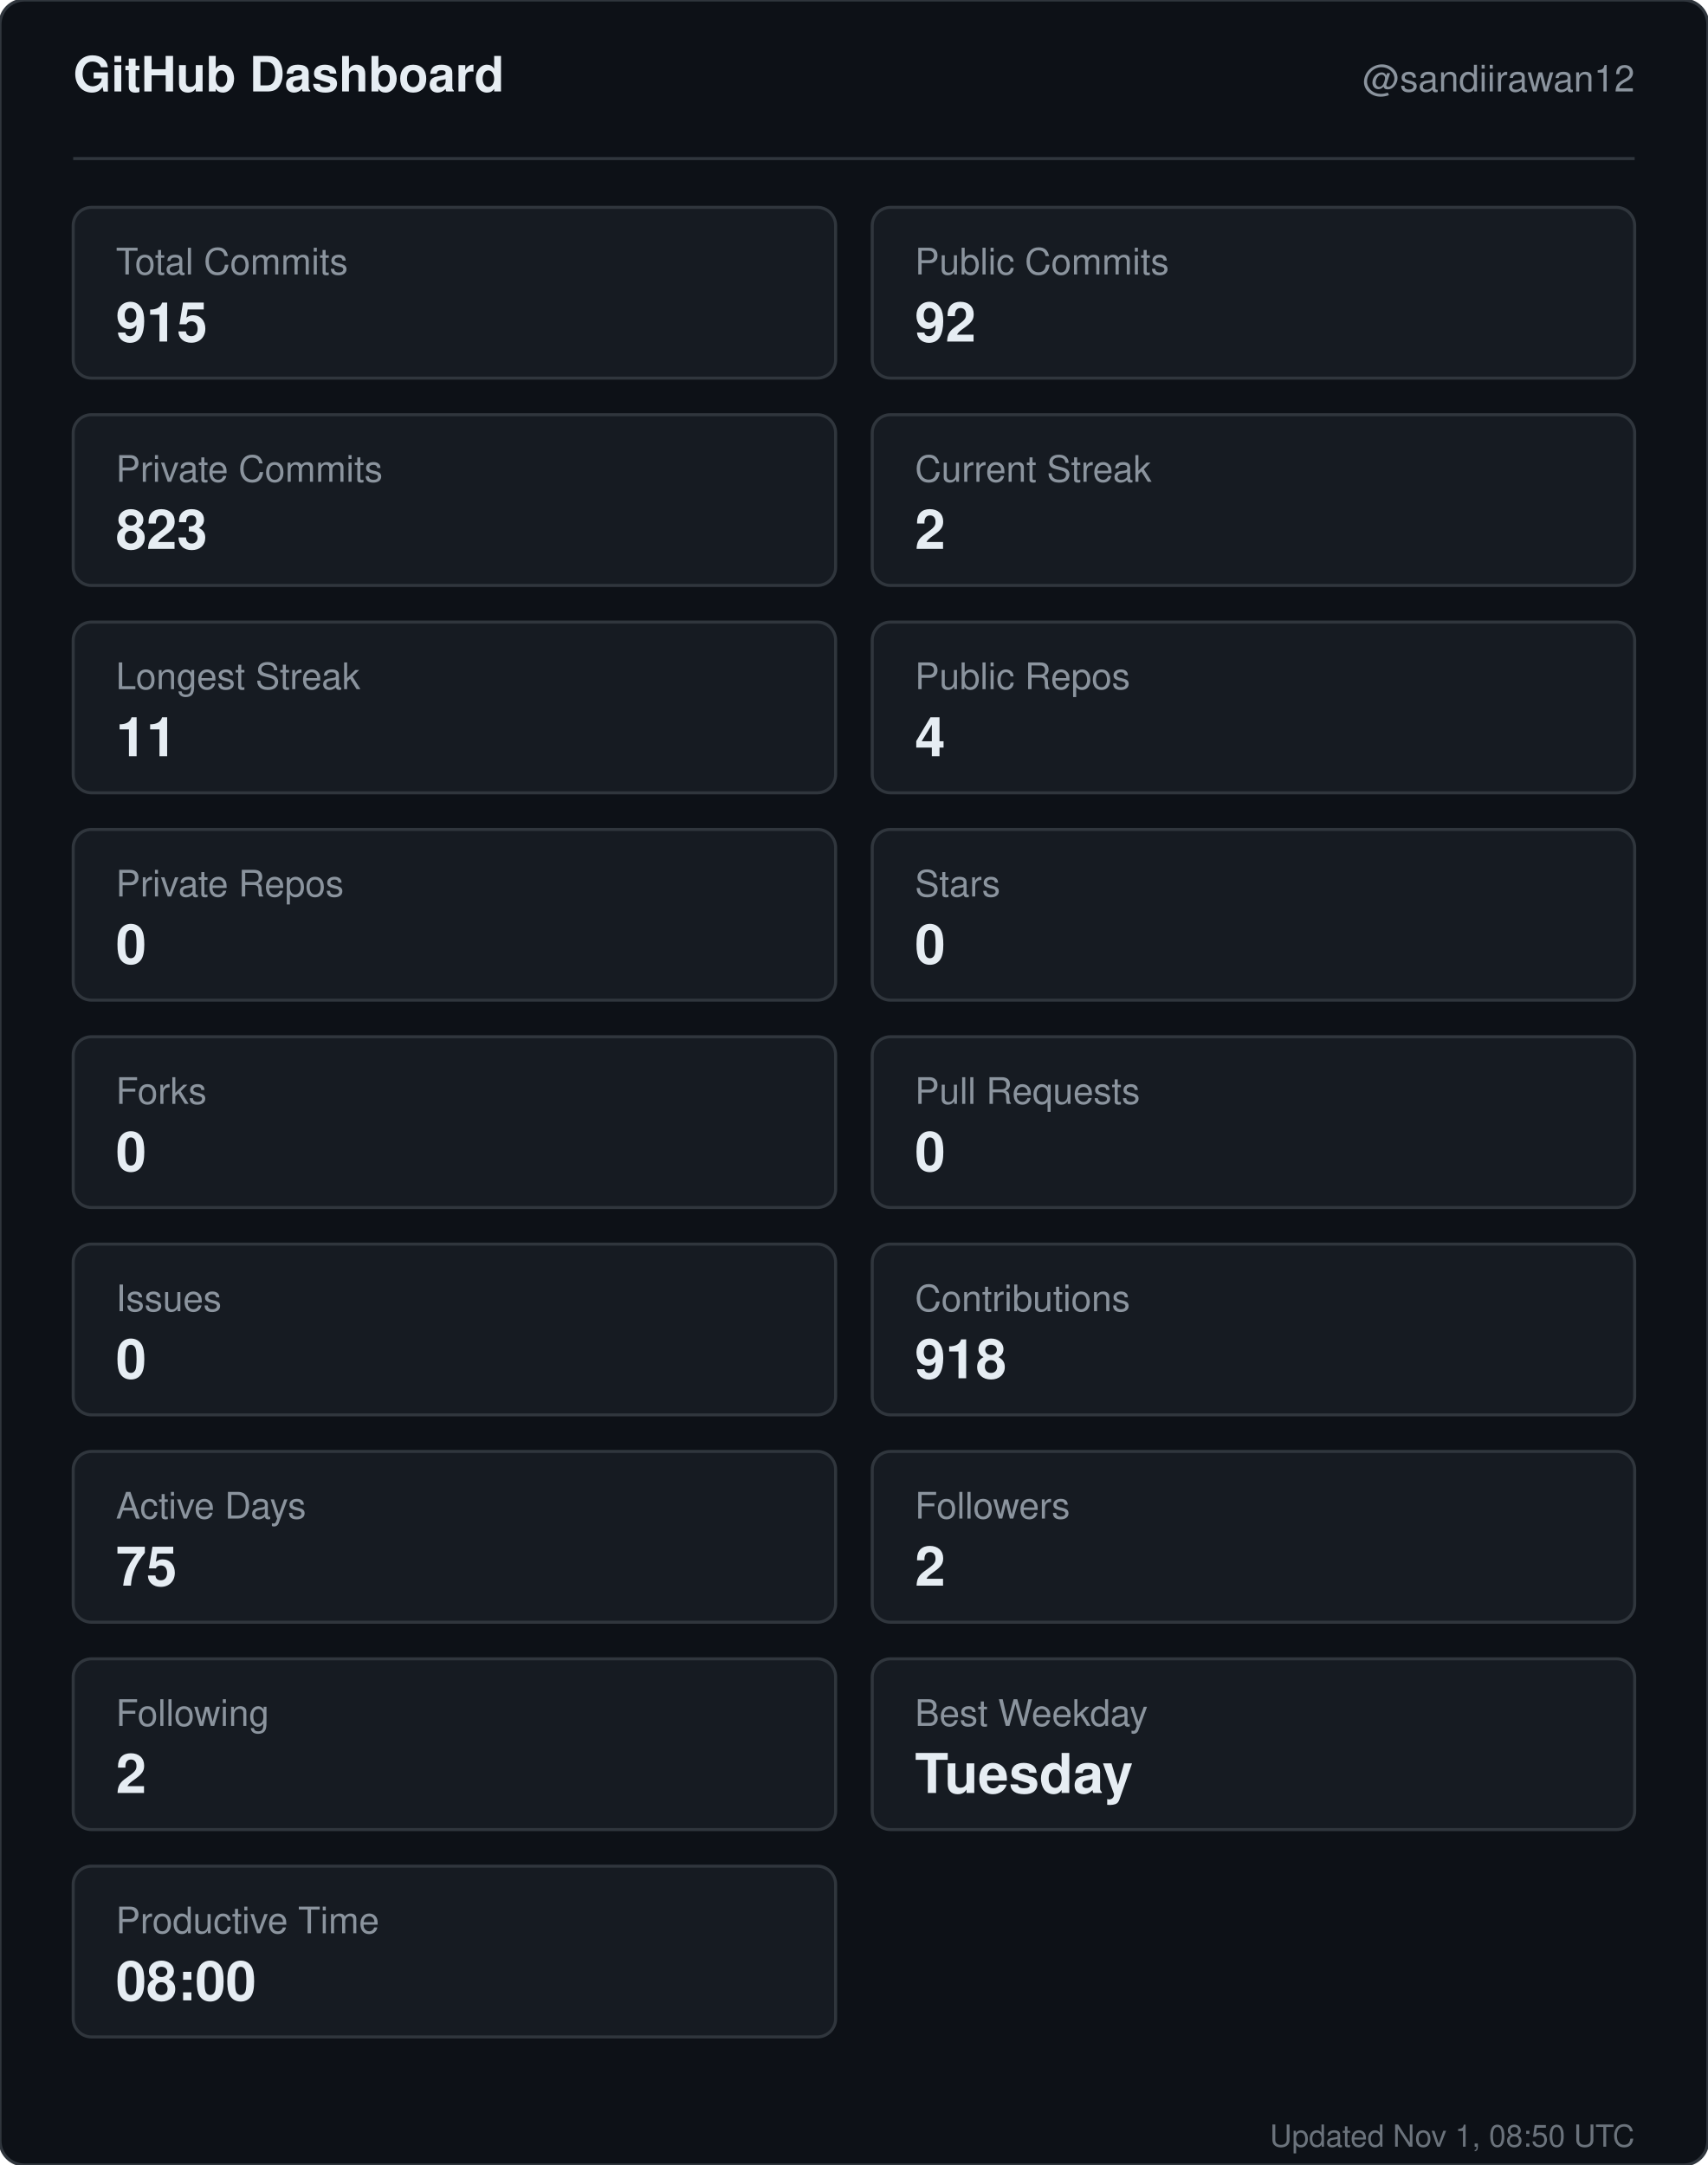
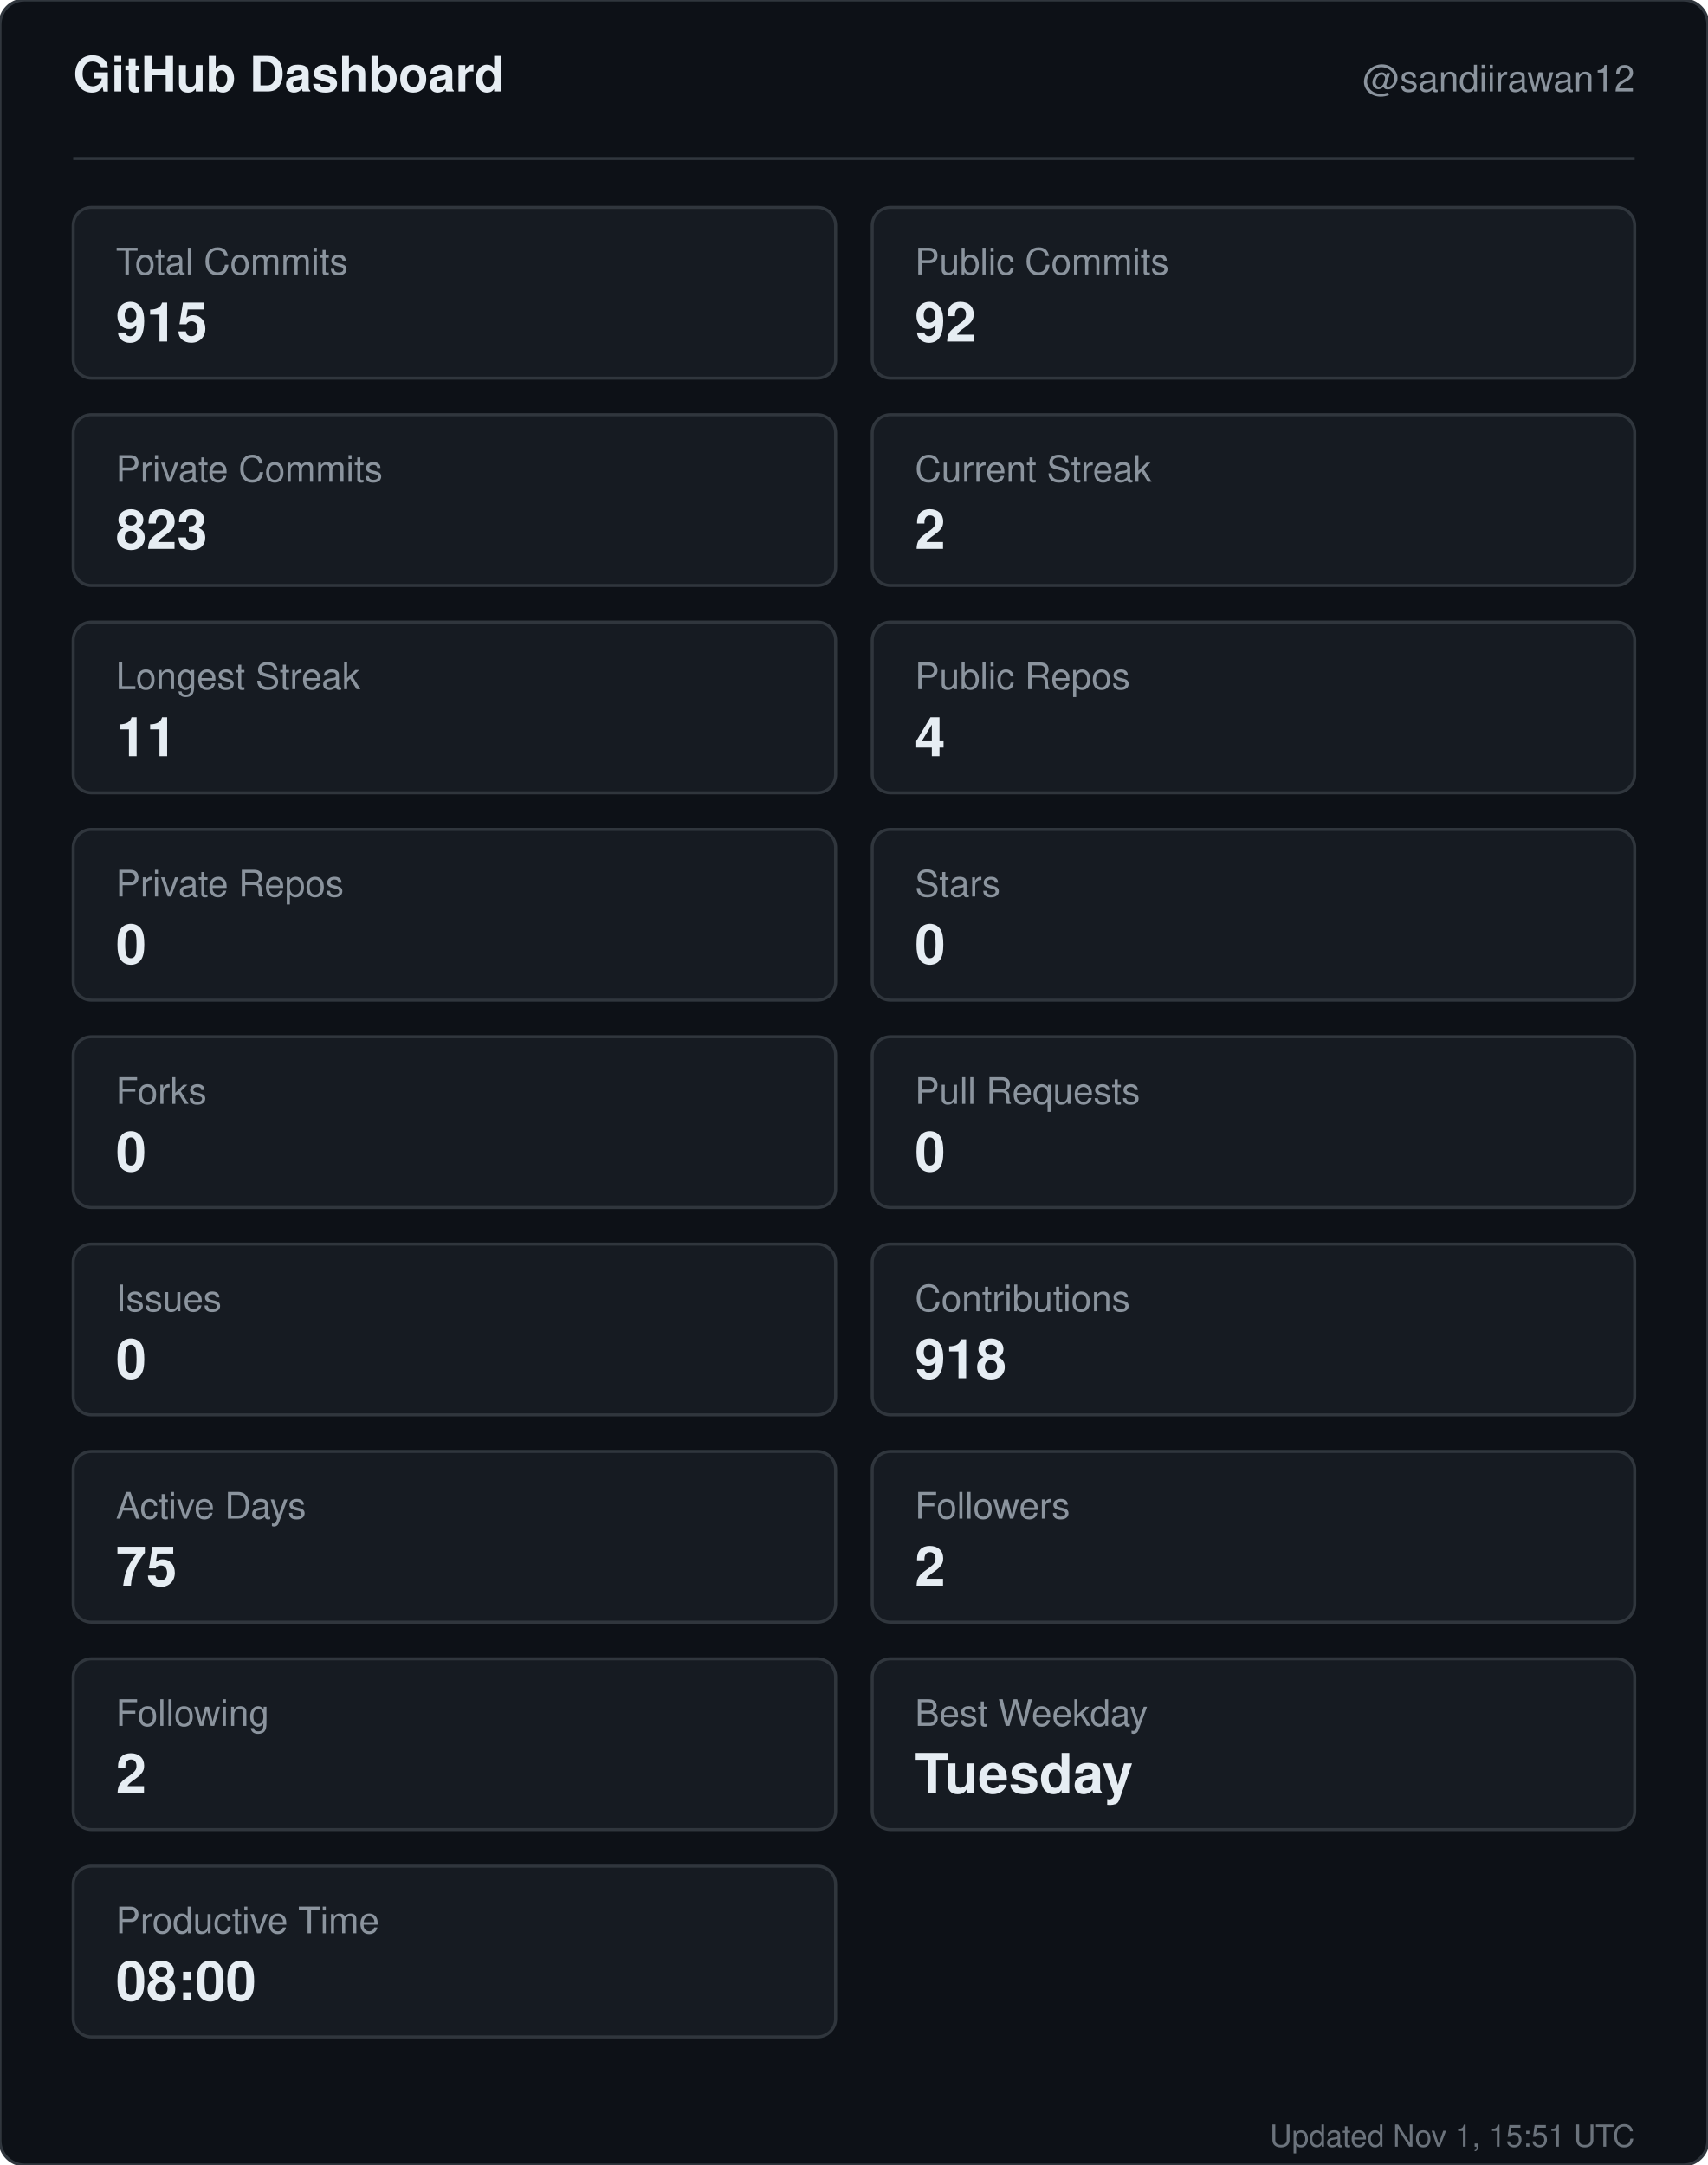
<svg xmlns="http://www.w3.org/2000/svg" width="560" height="710" viewBox="0 0 560 710" role="img" aria-label="GitHub dashboard for sandiirawan12">
  <rect width="560" height="710" rx="8" fill="#0d1117" stroke="#30363d" />
  <g font-family="-apple-system, BlinkMacSystemFont, Segoe UI, Helvetica, Arial, sans-serif">
    <text x="24" y="30" fill="#e6edf3" font-size="16" font-weight="700">GitHub Dashboard</text>
    <text x="536" y="30" fill="#8b949e" font-size="12" text-anchor="end">@sandiirawan12</text>
    <line x1="24" y1="52" x2="536" y2="52" stroke="#30363d" />
    <rect x="24" y="68" width="250" height="56" rx="6" fill="#161b22" stroke="#30363d" />
    <text x="38" y="90" fill="#8b949e" font-size="12">Total Commits</text>
    <text x="38" y="112" fill="#e6edf3" font-size="18" font-weight="700">915</text>
    <rect x="286" y="68" width="250" height="56" rx="6" fill="#161b22" stroke="#30363d" />
    <text x="300" y="90" fill="#8b949e" font-size="12">Public Commits</text>
    <text x="300" y="112" fill="#e6edf3" font-size="18" font-weight="700">92</text>
    <rect x="24" y="136" width="250" height="56" rx="6" fill="#161b22" stroke="#30363d" />
    <text x="38" y="158" fill="#8b949e" font-size="12">Private Commits</text>
    <text x="38" y="180" fill="#e6edf3" font-size="18" font-weight="700">823</text>
    <rect x="286" y="136" width="250" height="56" rx="6" fill="#161b22" stroke="#30363d" />
    <text x="300" y="158" fill="#8b949e" font-size="12">Current Streak</text>
    <text x="300" y="180" fill="#e6edf3" font-size="18" font-weight="700">2</text>
    <rect x="24" y="204" width="250" height="56" rx="6" fill="#161b22" stroke="#30363d" />
    <text x="38" y="226" fill="#8b949e" font-size="12">Longest Streak</text>
    <text x="38" y="248" fill="#e6edf3" font-size="18" font-weight="700">11</text>
    <rect x="286" y="204" width="250" height="56" rx="6" fill="#161b22" stroke="#30363d" />
    <text x="300" y="226" fill="#8b949e" font-size="12">Public Repos</text>
    <text x="300" y="248" fill="#e6edf3" font-size="18" font-weight="700">4</text>
    <rect x="24" y="272" width="250" height="56" rx="6" fill="#161b22" stroke="#30363d" />
    <text x="38" y="294" fill="#8b949e" font-size="12">Private Repos</text>
    <text x="38" y="316" fill="#e6edf3" font-size="18" font-weight="700">0</text>
    <rect x="286" y="272" width="250" height="56" rx="6" fill="#161b22" stroke="#30363d" />
    <text x="300" y="294" fill="#8b949e" font-size="12">Stars</text>
    <text x="300" y="316" fill="#e6edf3" font-size="18" font-weight="700">0</text>
    <rect x="24" y="340" width="250" height="56" rx="6" fill="#161b22" stroke="#30363d" />
    <text x="38" y="362" fill="#8b949e" font-size="12">Forks</text>
    <text x="38" y="384" fill="#e6edf3" font-size="18" font-weight="700">0</text>
    <rect x="286" y="340" width="250" height="56" rx="6" fill="#161b22" stroke="#30363d" />
    <text x="300" y="362" fill="#8b949e" font-size="12">Pull Requests</text>
    <text x="300" y="384" fill="#e6edf3" font-size="18" font-weight="700">0</text>
    <rect x="24" y="408" width="250" height="56" rx="6" fill="#161b22" stroke="#30363d" />
    <text x="38" y="430" fill="#8b949e" font-size="12">Issues</text>
    <text x="38" y="452" fill="#e6edf3" font-size="18" font-weight="700">0</text>
    <rect x="286" y="408" width="250" height="56" rx="6" fill="#161b22" stroke="#30363d" />
    <text x="300" y="430" fill="#8b949e" font-size="12">Contributions</text>
    <text x="300" y="452" fill="#e6edf3" font-size="18" font-weight="700">918</text>
    <rect x="24" y="476" width="250" height="56" rx="6" fill="#161b22" stroke="#30363d" />
    <text x="38" y="498" fill="#8b949e" font-size="12">Active Days</text>
    <text x="38" y="520" fill="#e6edf3" font-size="18" font-weight="700">75</text>
    <rect x="286" y="476" width="250" height="56" rx="6" fill="#161b22" stroke="#30363d" />
    <text x="300" y="498" fill="#8b949e" font-size="12">Followers</text>
    <text x="300" y="520" fill="#e6edf3" font-size="18" font-weight="700">2</text>
    <rect x="24" y="544" width="250" height="56" rx="6" fill="#161b22" stroke="#30363d" />
    <text x="38" y="566" fill="#8b949e" font-size="12">Following</text>
    <text x="38" y="588" fill="#e6edf3" font-size="18" font-weight="700">2</text>
    <rect x="286" y="544" width="250" height="56" rx="6" fill="#161b22" stroke="#30363d" />
    <text x="300" y="566" fill="#8b949e" font-size="12">Best Weekday</text>
    <text x="300" y="588" fill="#e6edf3" font-size="18" font-weight="700">Tuesday</text>
    <rect x="24" y="612" width="250" height="56" rx="6" fill="#161b22" stroke="#30363d" />
    <text x="38" y="634" fill="#8b949e" font-size="12">Productive Time</text>
    <text x="38" y="656" fill="#e6edf3" font-size="18" font-weight="700">08:00</text>
-     <text x="536" y="704" fill="#8b949e" font-size="10" text-anchor="end" opacity="0.75">Updated Nov 1, 08:50 UTC</text>
+     <text x="536" y="704" fill="#8b949e" font-size="10" text-anchor="end" opacity="0.75">Updated Nov 1, 15:51 UTC</text>
  </g>
</svg>
